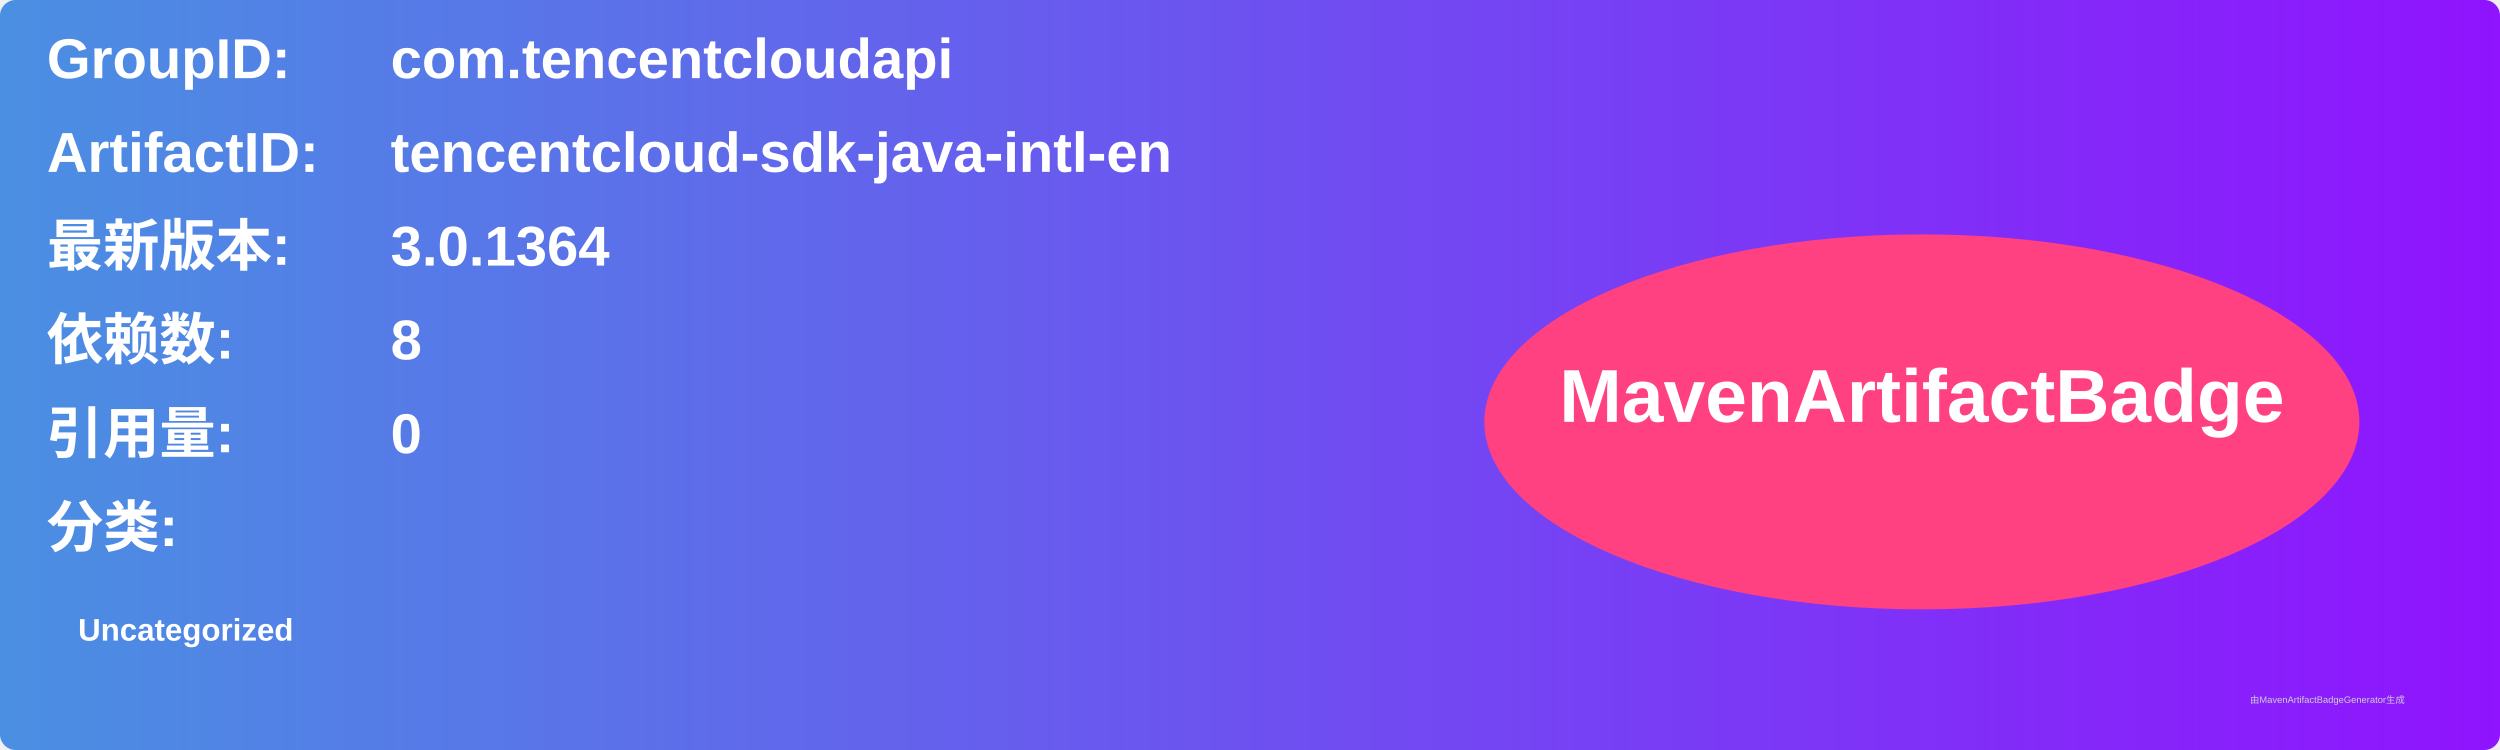
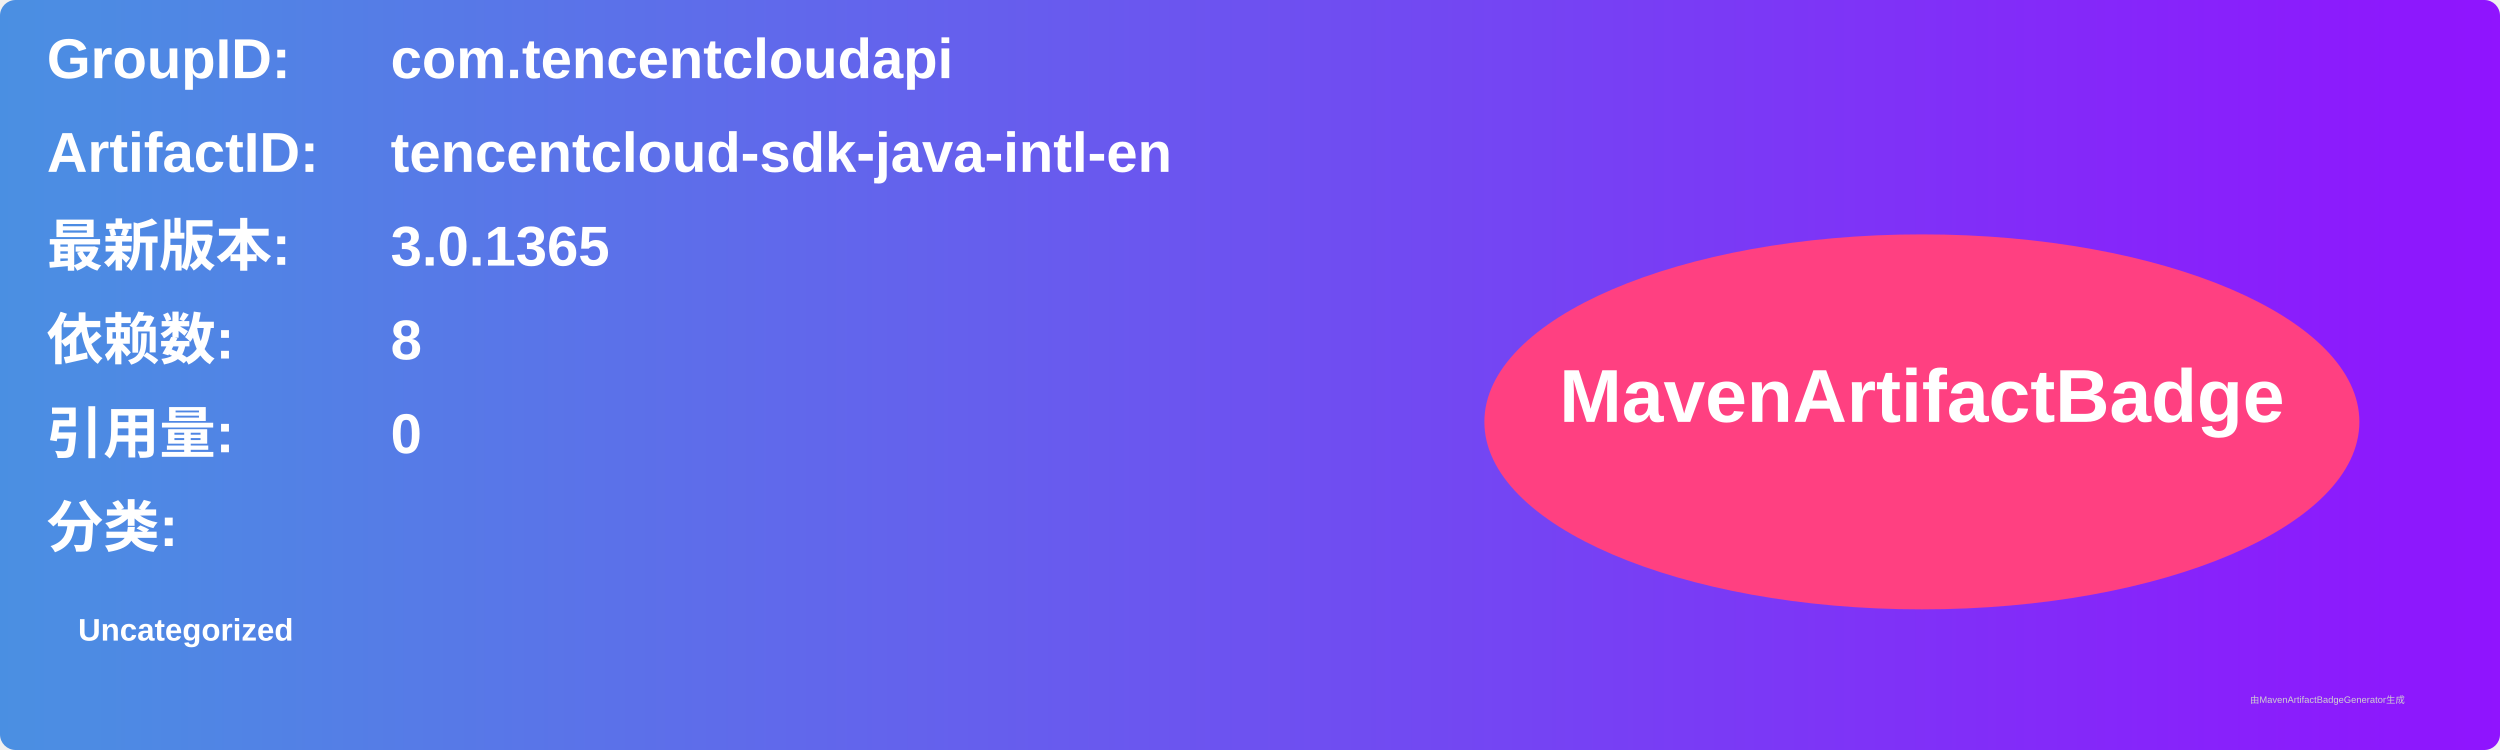
<svg xmlns="http://www.w3.org/2000/svg" width="800" height="240" viewBox="0 0 800 240">
  <linearGradient id="grad" x1="0%" y1="0%" x2="100%" y2="0%">
    <stop offset="0%" stop-color="#4a90e2" />
    <stop offset="100%" stop-color="#9013fe" />
  </linearGradient>
  <rect width="100%" height="100%" rx="5" ry="5" fill="url(#grad)" />
  <g transform="translate(15, 15)">
    <text x="0" y="10" font-family="Arial" font-size="18" fill="white" font-weight="bold" width="260">GroupID:</text>
    <text x="110" y="10" font-family="Arial" font-size="18" fill="white" font-weight="bold" width="460">com.tencentcloudapi</text>
    <text x="0" y="40" font-family="Arial" font-size="18" fill="white" font-weight="bold" width="260">ArtifactID:</text>
    <text x="110" y="40" font-family="Arial" font-size="18" fill="white" font-weight="bold" width="460">tencentcloud-sdk-java-intl-en</text>
    <text x="0" y="70" font-family="Arial" font-size="18" fill="white" font-weight="bold">最新版本:</text>
    <text x="110" y="70" font-family="Arial" font-size="18" fill="white" font-weight="bold">
-       <tspan font-weight="bold">3.0.1364</tspan>
+       <tspan font-weight="bold">3.0.1365</tspan>
    </text>
    <text x="0" y="100" font-family="Arial" font-size="18" fill="white" font-weight="bold">依赖数: </text>
    <text x="110" y="100" font-family="Arial" font-size="18" fill="white">
      <tspan font-weight="bold">8</tspan>
    </text>
    <text x="0" y="130" font-family="Arial" font-size="18" fill="white" font-weight="bold">引用量: </text>
    <text x="110" y="130" font-family="Arial" font-size="18" fill="white">
      <tspan font-weight="bold">0</tspan>
    </text>
    <text x="0" y="160" font-family="Arial" font-size="18" fill="white" font-weight="bold">分类:</text>
    <text x="10" y="190" font-family="Arial" font-size="10" fill="white">
      <tspan font-weight="bold">Uncategorized</tspan>
    </text>
    <ellipse cx="600" cy="120" rx="140" ry="60" fill="#ff4081" />
    <text x="600" y="120" text-anchor="middle" font-family="Arial" font-size="24" fill="white" font-weight="bold">MavenArtifactBadge</text>
  </g>
  <text x="720" y="225" font-family="Arial" font-size="3" fill="#d0d0d0">由MavenArtifactBadgeGenerator生成</text>
</svg>
